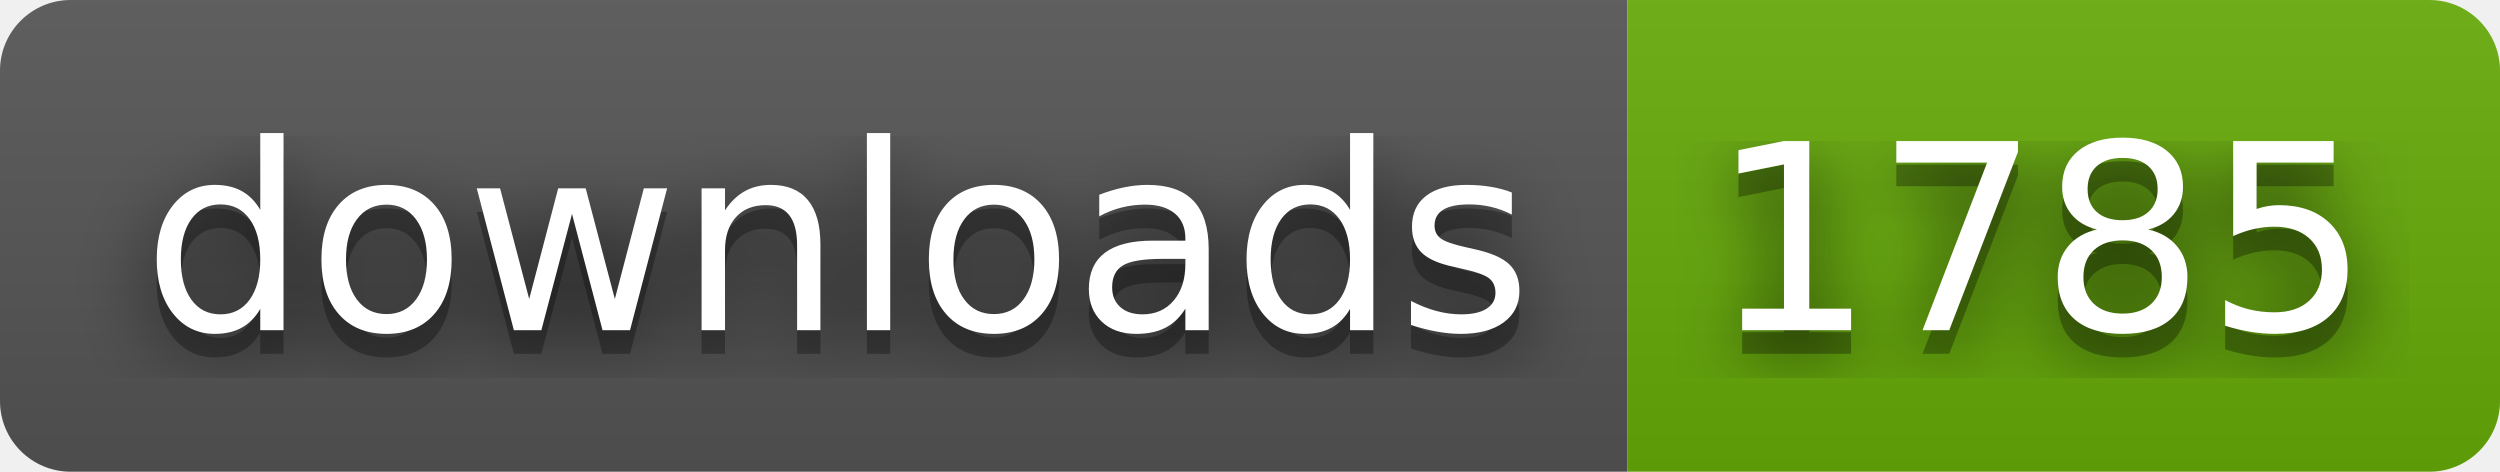
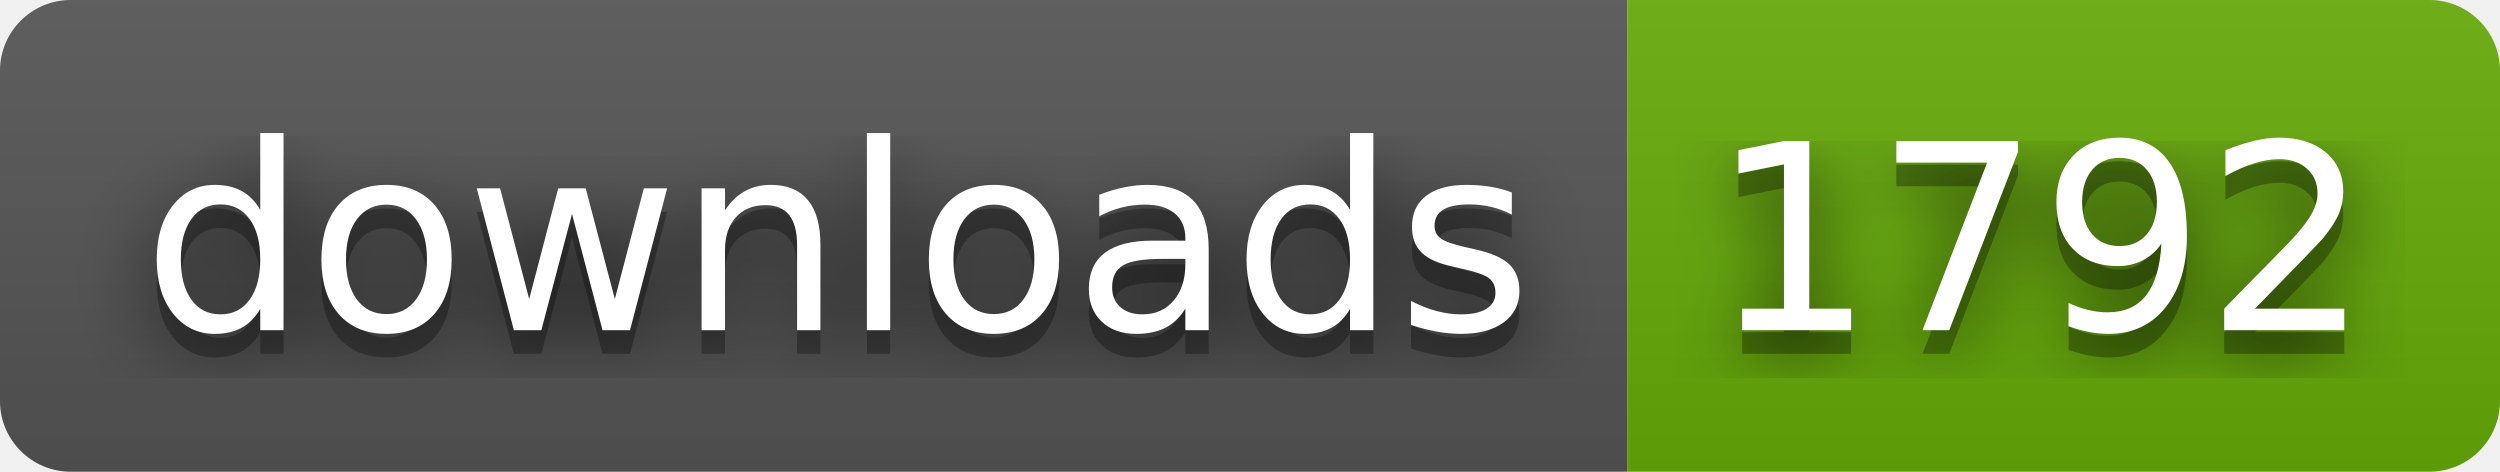
- <svg xmlns="http://www.w3.org/2000/svg" width="106" height="20" role="img" aria-label="downloads: 1785">
+ <svg xmlns="http://www.w3.org/2000/svg" width="106" height="20" role="img" aria-label="downloads: 1792">
  <filter id="blur">
    <feGaussianBlur stdDeviation="16" />
  </filter>
  <linearGradient id="s" x2="0" y2="100%">
    <stop offset="0" stop-color="#bbb" stop-opacity=".1" />
    <stop offset="1" stop-opacity=".1" />
  </linearGradient>
  <clipPath id="r">
    <rect width="106" height="20" rx="3" />
  </clipPath>
  <g clip-path="url(#r)">
    <rect width="69" height="20" fill="#555" />
    <rect x="69" width="37" height="20" fill="#67ac09" />
    <rect width="106" height="20" fill="url(#s)" />
  </g>
  <g fill="#fff" text-anchor="middle" font-family="Verdana,Geneva,DejaVu Sans,sans-serif" text-rendering="geometricPrecision" font-size="110">
    <g transform="scale(.1)">
      <g aria-hidden="true" fill="#010101">
        <text x="355" y="150" fill-opacity=".8" filter="url(#blur)" textLength="590">downloads</text>
        <text x="355" y="150" fill-opacity=".3" textLength="590">downloads</text>
      </g>
      <text x="355" y="140" textLength="590">downloads</text>
    </g>
    <g transform="scale(.1)">
      <g aria-hidden="true" fill="#010101">
-         <text x="865" y="150" fill-opacity=".8" filter="url(#blur)" textLength="270">1785</text>
-         <text x="865" y="150" fill-opacity=".3" textLength="270">1785</text>
+         <text x="865" y="150" fill-opacity=".8" filter="url(#blur)" textLength="270">1792</text>
+         <text x="865" y="150" fill-opacity=".3" textLength="270">1792</text>
      </g>
-       <text x="865" y="140" textLength="270">1785</text>
+       <text x="865" y="140" textLength="270">1792</text>
    </g>
  </g>
</svg>
